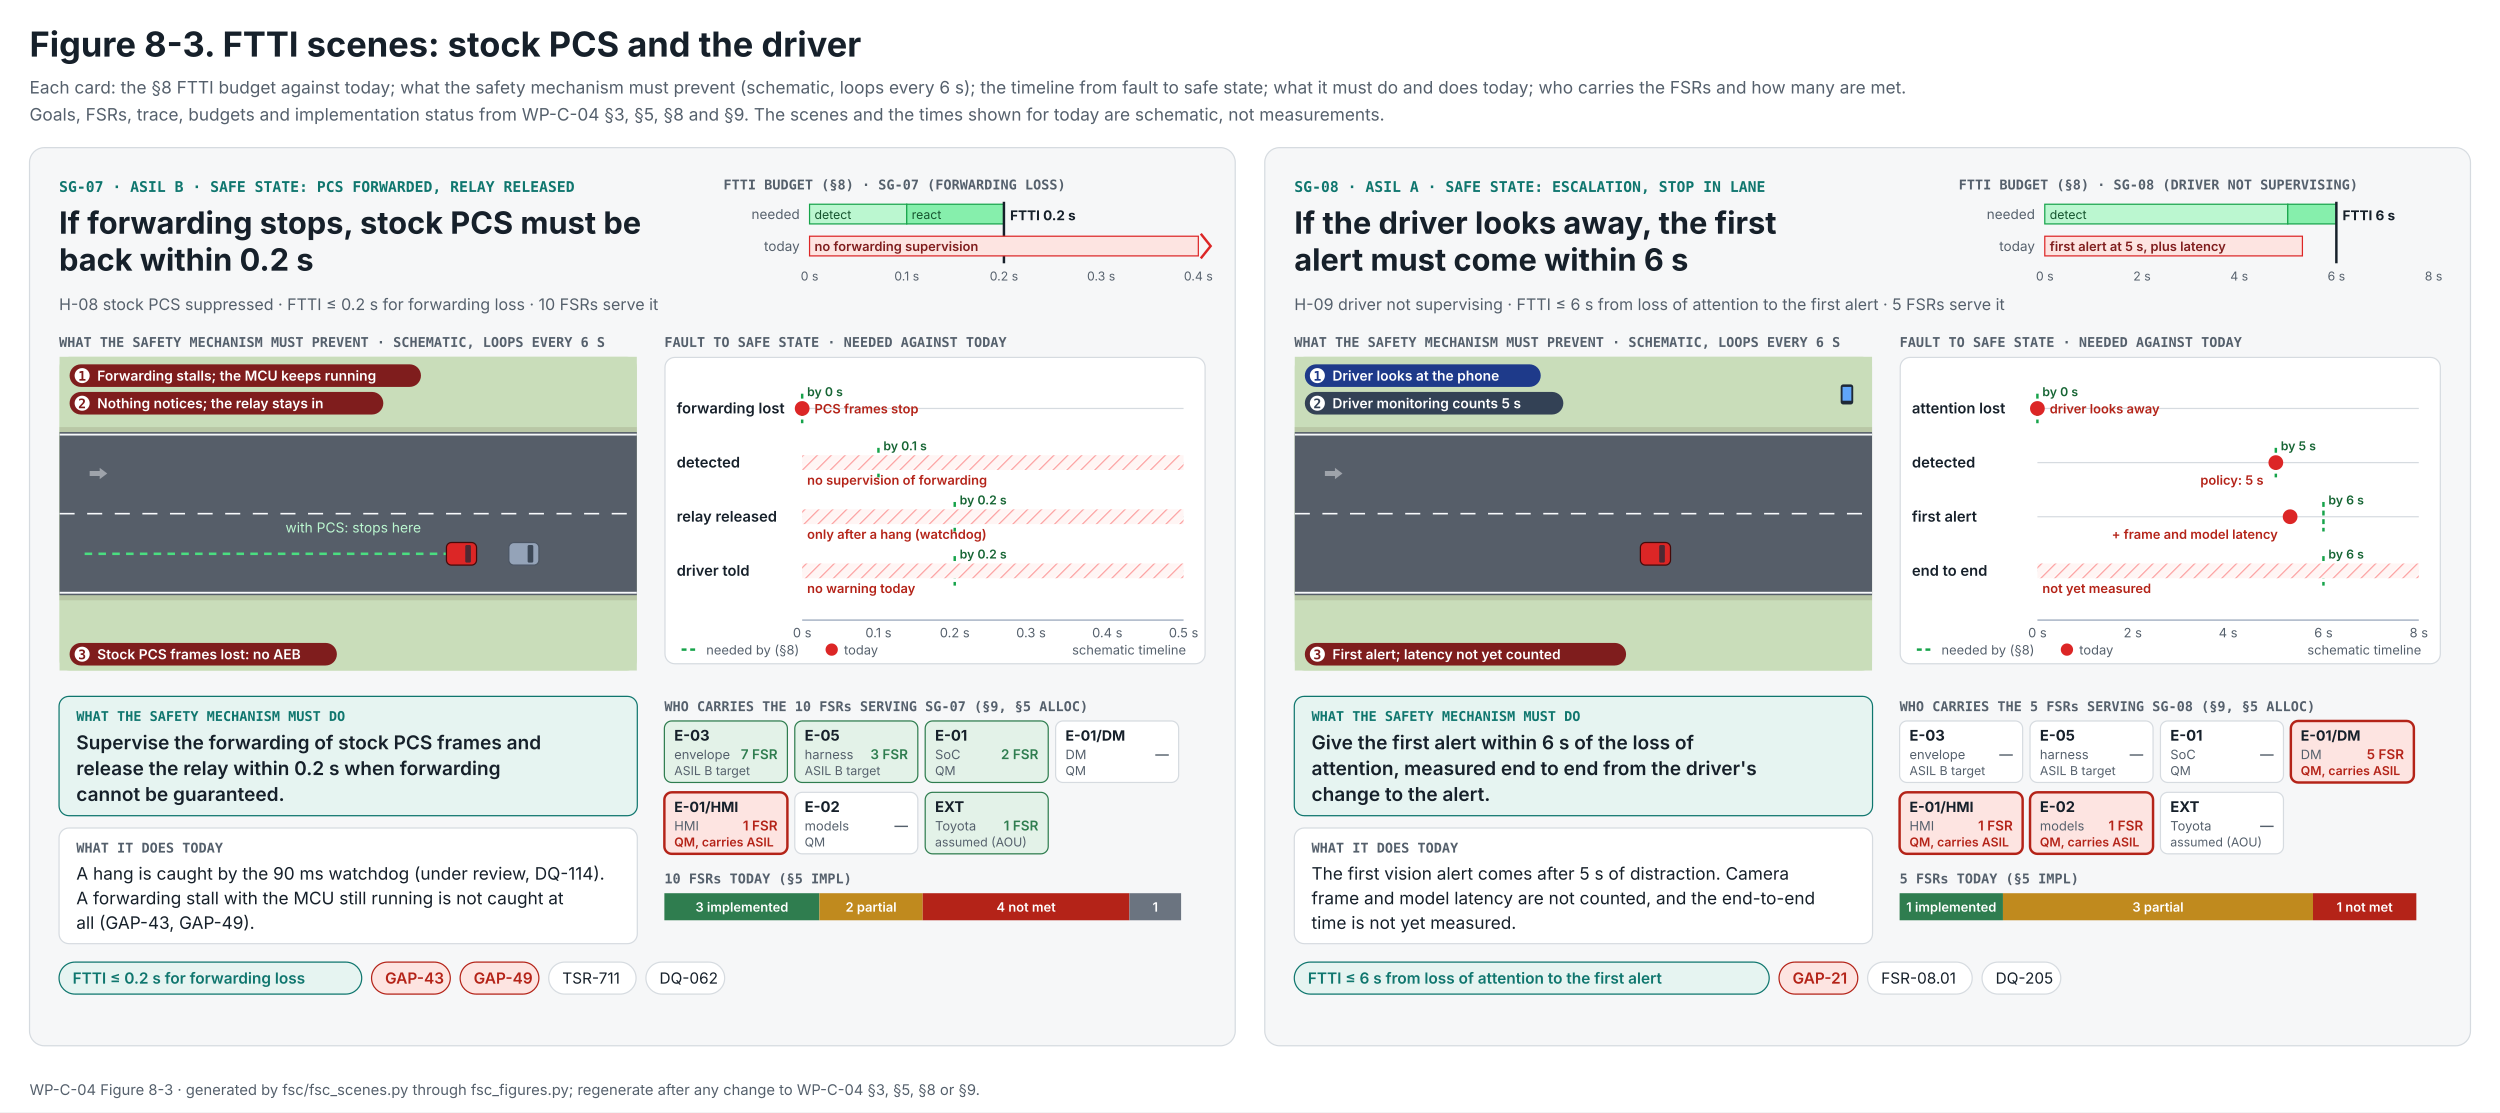
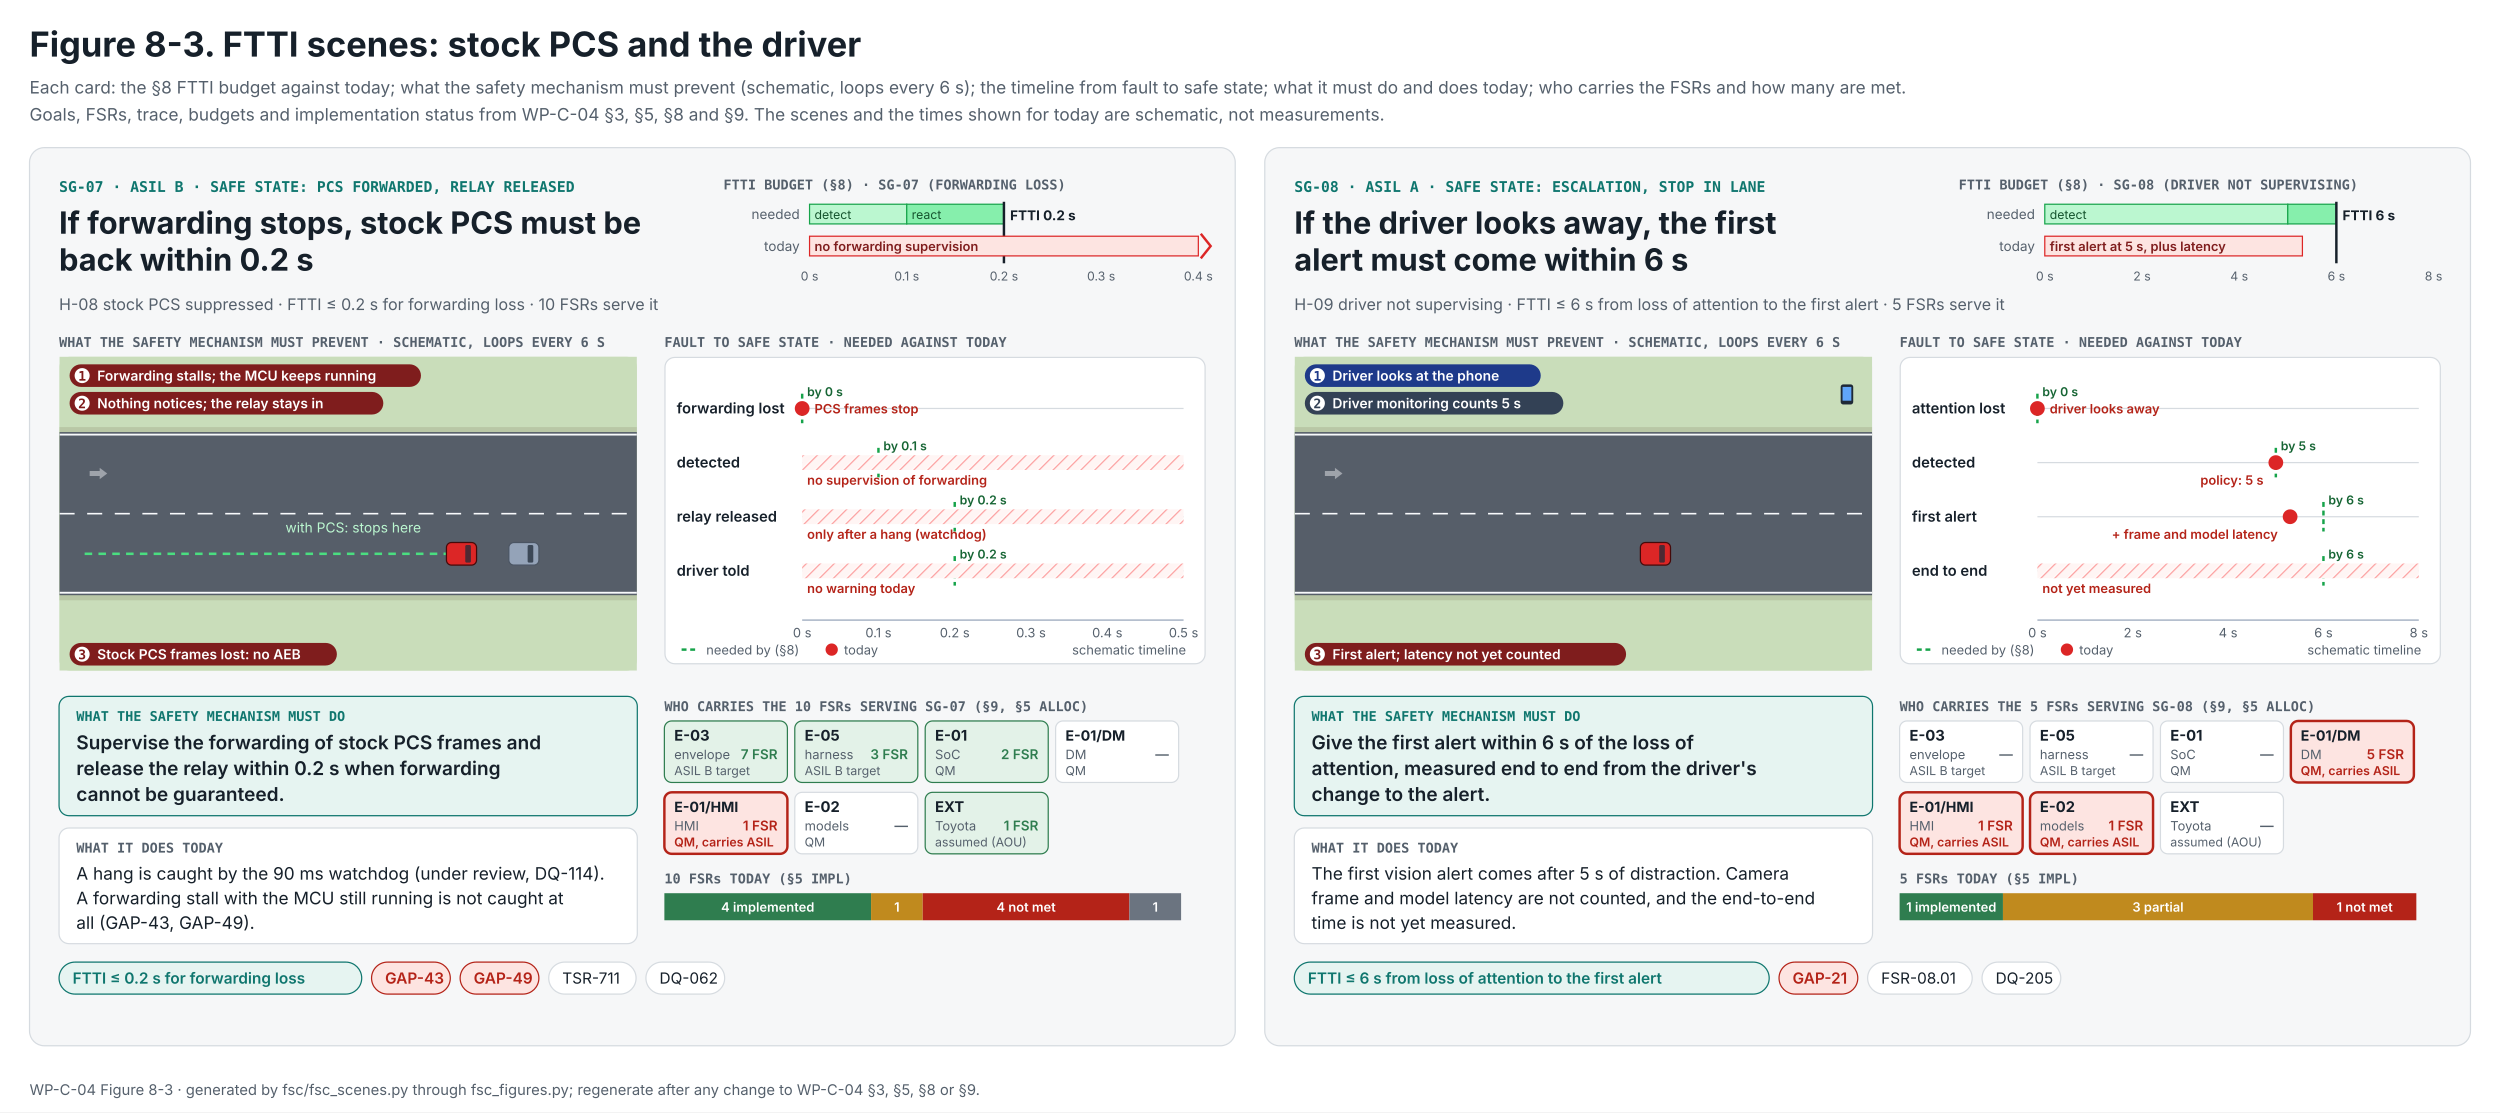
<svg xmlns="http://www.w3.org/2000/svg" width="2032" height="904" viewBox="0 0 2032 904" role="img" aria-labelledby="t d">
  <defs>
    <marker id="ah-b" viewBox="0 0 10 10" refX="8" refY="5" markerWidth="5" markerHeight="5" orient="auto">
      <path d="M0 0L10 5L0 10z" fill="#93C5FD" />
    </marker>
    <marker id="ah-r" viewBox="0 0 10 10" refX="8" refY="5" markerWidth="5" markerHeight="5" orient="auto">
      <path d="M0 0L10 5L0 10z" fill="#FCA5A5" />
    </marker>
  </defs>
  <rect width="2032" height="904" fill="#FFFFFF" />
  <text x="24" y="46" font-family="Inter, 'Segoe UI', Helvetica, Arial, sans-serif" font-size="28" font-weight="700" fill="#16202A">Figure 8-3. FTTI scenes: stock PCS and the driver</text>
  <text x="24" y="76" font-family="Inter, 'Segoe UI', Helvetica, Arial, sans-serif" font-size="14" font-weight="400" fill="#55606C">Each card: the §8 FTTI budget against today; what the safety mechanism must prevent (schematic, loops every 6 s); the timeline from fault to safe state; what it must do and does today; who carries the FSRs and how many are met.</text>
  <text x="24" y="98" font-family="Inter, 'Segoe UI', Helvetica, Arial, sans-serif" font-size="14" font-weight="400" fill="#55606C">Goals, FSRs, trace, budgets and implementation status from WP-C-04 §3, §5, §8 and §9. The scenes and the times shown for today are schematic, not measurements.</text>
  <g transform="translate(24 120)">
    <rect width="980" height="730" rx="12" fill="#F6F7F8" stroke="#D6DBE0" />
    <text x="24" y="36" font-family="'JetBrains Mono', 'SFMono-Regular', Menlo, Consolas, monospace" font-size="12" font-weight="600" fill="#0F766E">SG-07 · ASIL B · SAFE STATE: PCS FORWARDED, RELAY RELEASED</text>
    <text x="24" y="70" font-family="Inter, 'Segoe UI', Helvetica, Arial, sans-serif" font-size="25" font-weight="700" fill="#16202A">If forwarding stops, stock PCS must be</text>
    <text x="24" y="100" font-family="Inter, 'Segoe UI', Helvetica, Arial, sans-serif" font-size="25" font-weight="700" fill="#16202A">back within 0.2 s</text>
    <text x="24" y="132" font-family="Inter, 'Segoe UI', Helvetica, Arial, sans-serif" font-size="13" font-weight="400" fill="#55606C">H-08 stock PCS suppressed · FTTI ≤ 0.2 s for forwarding loss · 10 FSRs serve it</text>
    <g transform="translate(564 24)">
      <text x="0" y="10" font-family="'JetBrains Mono', 'SFMono-Regular', Menlo, Consolas, monospace" font-size="11" font-weight="600" fill="#55606C">FTTI BUDGET (§8) · SG-07 (FORWARDING LOSS)</text>
      <text x="62" y="34" font-family="Inter, 'Segoe UI', Helvetica, Arial, sans-serif" font-size="11" font-weight="400" fill="#55606C" text-anchor="end">needed</text>
      <rect x="70" y="22" width="79.0" height="16" fill="#BBF7D0" stroke="#16A34A" />
      <rect x="149.0" y="22" width="79.0" height="16" fill="#86EFAC" stroke="#16A34A" />
      <text x="74" y="34" font-family="Inter, 'Segoe UI', Helvetica, Arial, sans-serif" font-size="10" font-weight="400" fill="#14532D">detect</text>
      <text x="153" y="34" font-family="Inter, 'Segoe UI', Helvetica, Arial, sans-serif" font-size="10" font-weight="400" fill="#14532D">react</text>
      <line x1="228.0" y1="20" x2="228.0" y2="70" stroke="#16202A" stroke-width="2" />
      <text x="233" y="35" font-family="Inter, 'Segoe UI', Helvetica, Arial, sans-serif" font-size="11" font-weight="700" fill="#16202A">FTTI 0.2 s</text>
      <text x="62" y="60" font-family="Inter, 'Segoe UI', Helvetica, Arial, sans-serif" font-size="11" font-weight="400" fill="#55606C" text-anchor="end">today</text>
      <rect x="70" y="48" width="316.0" height="16" fill="#FDE4E1" stroke="#DC2626" />
      <text x="74" y="60" font-family="Inter, 'Segoe UI', Helvetica, Arial, sans-serif" font-size="10.5" font-weight="600" fill="#7F1D1D">no forwarding supervision</text>
      <path d="M388 46 l8 10 l-8 10" fill="none" stroke="#DC2626" stroke-width="2" />
      <text x="70" y="84" font-family="Inter, 'Segoe UI', Helvetica, Arial, sans-serif" font-size="10" font-weight="400" fill="#55606C" text-anchor="middle">0 s</text>
      <text x="149" y="84" font-family="Inter, 'Segoe UI', Helvetica, Arial, sans-serif" font-size="10" font-weight="400" fill="#55606C" text-anchor="middle">0.1 s</text>
      <text x="228" y="84" font-family="Inter, 'Segoe UI', Helvetica, Arial, sans-serif" font-size="10" font-weight="400" fill="#55606C" text-anchor="middle">0.2 s</text>
      <text x="307" y="84" font-family="Inter, 'Segoe UI', Helvetica, Arial, sans-serif" font-size="10" font-weight="400" fill="#55606C" text-anchor="middle">0.3 s</text>
      <text x="386" y="84" font-family="Inter, 'Segoe UI', Helvetica, Arial, sans-serif" font-size="10" font-weight="400" fill="#55606C" text-anchor="middle">0.4 s</text>
    </g>
    <text x="24" y="162" font-family="'JetBrains Mono', 'SFMono-Regular', Menlo, Consolas, monospace" font-size="11" font-weight="600" fill="#55606C">WHAT THE SAFETY MECHANISM MUST PREVENT · SCHEMATIC, LOOPS EVERY 6 S</text>
    <svg x="24" y="170" width="470" height="255" viewBox="0 0 460 250">
      <rect width="460" height="250" rx="8" fill="#C9DDBA" />
      <rect width="460" height="250" fill="#C9DDBA" />
      <rect y="56" width="460" height="138" fill="#B9C7A6" />
      <rect y="60" width="460" height="130" fill="#565E69" />
      <line x1="0" y1="62" x2="460" y2="62" stroke="#F8FAFC" stroke-width="1.5" />
      <line x1="0" y1="125" x2="460" y2="125" stroke="#F8FAFC" stroke-width="1.3" stroke-dasharray="12 10" />
      <line x1="0" y1="188" x2="460" y2="188" stroke="#F8FAFC" stroke-width="1.5" />
      <g transform="translate(30 93)" opacity="0.5">
        <path d="M-6 -2 L2 -2 L2 -4.5 L8 0 L2 4.5 L2 2 L-6 2 Z" fill="#E5E7EB" />
      </g>
      <path d="M20 157 C70 157 270 157 320 157" fill="none" stroke="#4ADE80" stroke-width="2" stroke-dasharray="6 5" />
      <text x="180" y="140" font-family="Inter, 'Segoe UI', Helvetica, Arial, sans-serif" font-size="11" font-weight="400" fill="#BBF7D0">with PCS: stops here</text>
      <g transform="translate(370.0 157)">
        <animateTransform attributeName="transform" values="370.0 157;370.0 157" keyTimes="0.000;1.000" dur="6s" repeatCount="indefinite" type="translate" />
        <rect x="-12" y="-9" width="24" height="18" rx="4" fill="#94A3B8" stroke="#4B5563" />
        <rect x="3" y="-7" width="4.5" height="14" rx="1" fill="#1F2937" opacity="0.75" />
      </g>
      <g transform="translate(320.3 157)">
        <animateTransform attributeName="transform" values="20.0 157;345.0 157;345.0 157" keyTimes="0.000;0.920;1.000" dur="6s" repeatCount="indefinite" type="translate" />
        <rect x="-12" y="-9" width="24" height="18" rx="4" fill="#DC2626" stroke="#450A0A" />
        <rect x="3" y="-7" width="4.5" height="14" rx="1" fill="#1F2937" opacity="0.75" />
      </g>
      <g>
        <animate attributeName="opacity" values="0;0;1;1" keyTimes="0;0.15;0.17;1" dur="6s" repeatCount="indefinite" />
        <rect x="8" y="6" width="280" height="18" rx="9" fill="#7F1D1D" />
        <circle cx="18" cy="15" r="6" fill="#FFFFFF" />
        <text x="18" y="19" font-family="'JetBrains Mono', 'SFMono-Regular', Menlo, Consolas, monospace" font-size="10.5" font-weight="600" fill="#7F1D1D" text-anchor="middle">1</text>
        <text x="30" y="19" font-family="Inter, 'Segoe UI', Helvetica, Arial, sans-serif" font-size="11" font-weight="600" fill="#FFFFFF">Forwarding stalls; the MCU keeps running</text>
      </g>
      <g>
        <animate attributeName="opacity" values="0;0;1;1" keyTimes="0;0.30;0.32;1" dur="6s" repeatCount="indefinite" />
        <rect x="8" y="28" width="250" height="18" rx="9" fill="#7F1D1D" />
        <circle cx="18" cy="37" r="6" fill="#FFFFFF" />
        <text x="18" y="41" font-family="'JetBrains Mono', 'SFMono-Regular', Menlo, Consolas, monospace" font-size="10.5" font-weight="600" fill="#7F1D1D" text-anchor="middle">2</text>
        <text x="30" y="41" font-family="Inter, 'Segoe UI', Helvetica, Arial, sans-serif" font-size="11" font-weight="600" fill="#FFFFFF">Nothing notices; the relay stays in</text>
      </g>
      <g>
        <animate attributeName="opacity" values="0;0;1;1" keyTimes="0;0.60;0.62;1" dur="6s" repeatCount="indefinite" />
        <rect x="8" y="228" width="213" height="18" rx="9" fill="#7F1D1D" />
        <circle cx="18" cy="237" r="6" fill="#FFFFFF" />
        <text x="18" y="241" font-family="'JetBrains Mono', 'SFMono-Regular', Menlo, Consolas, monospace" font-size="10.5" font-weight="600" fill="#7F1D1D" text-anchor="middle">3</text>
        <text x="30" y="241" font-family="Inter, 'Segoe UI', Helvetica, Arial, sans-serif" font-size="11" font-weight="600" fill="#FFFFFF">Stock PCS frames lost: no AEB</text>
      </g>
    </svg>
    <text x="516" y="162" font-family="'JetBrains Mono', 'SFMono-Regular', Menlo, Consolas, monospace" font-size="11" font-weight="600" fill="#55606C">FAULT TO SAFE STATE · NEEDED AGAINST TODAY</text>
    <svg x="516" y="170" width="440" height="250" viewBox="0 0 440 250">
      <rect x="0.5" y="0.5" width="439" height="249" rx="8" fill="#FFFFFF" stroke="#D6DBE0" />
      <defs>
        <pattern id="f0hz" width="8" height="8" patternUnits="userSpaceOnUse" patternTransform="rotate(45)">
          <rect width="8" height="8" fill="#FFF5F4" />
          <line x1="0" y1="0" x2="0" y2="8" stroke="#FCA5A5" stroke-width="2" />
        </pattern>
      </defs>
      <text x="10" y="46" font-family="Inter, 'Segoe UI', Helvetica, Arial, sans-serif" font-size="12" font-weight="600" fill="#16202A">forwarding lost</text>
      <line x1="112" y1="42" x2="422" y2="42" stroke="#D6DBE0" />
      <line x1="112.0" y1="30" x2="112.0" y2="54" stroke="#16A34A" stroke-width="2" stroke-dasharray="4 3" />
      <text x="116" y="32" font-family="Inter, 'Segoe UI', Helvetica, Arial, sans-serif" font-size="10" font-weight="600" fill="#166534">by 0 s</text>
      <circle cx="112.0" cy="42" r="6" fill="#DC2626" />
      <text x="122" y="46" font-family="Inter, 'Segoe UI', Helvetica, Arial, sans-serif" font-size="10.5" font-weight="600" fill="#B42318">PCS frames stop</text>
      <text x="10" y="90" font-family="Inter, 'Segoe UI', Helvetica, Arial, sans-serif" font-size="12" font-weight="600" fill="#16202A">detected</text>
      <line x1="112" y1="86" x2="422" y2="86" stroke="#D6DBE0" />
      <line x1="174.0" y1="74" x2="174.0" y2="98" stroke="#16A34A" stroke-width="2" stroke-dasharray="4 3" />
      <text x="178" y="76" font-family="Inter, 'Segoe UI', Helvetica, Arial, sans-serif" font-size="10" font-weight="600" fill="#166534">by 0.1 s</text>
      <rect x="112" y="80" width="310" height="12" fill="url(#f0hz)" />
      <text x="116" y="104" font-family="Inter, 'Segoe UI', Helvetica, Arial, sans-serif" font-size="10.5" font-weight="600" fill="#B42318">no supervision of forwarding</text>
      <text x="10" y="134" font-family="Inter, 'Segoe UI', Helvetica, Arial, sans-serif" font-size="12" font-weight="600" fill="#16202A">relay released</text>
      <line x1="112" y1="130" x2="422" y2="130" stroke="#D6DBE0" />
      <line x1="236.0" y1="118" x2="236.0" y2="142" stroke="#16A34A" stroke-width="2" stroke-dasharray="4 3" />
      <text x="240" y="120" font-family="Inter, 'Segoe UI', Helvetica, Arial, sans-serif" font-size="10" font-weight="600" fill="#166534">by 0.2 s</text>
      <rect x="112" y="124" width="310" height="12" fill="url(#f0hz)" />
      <text x="116" y="148" font-family="Inter, 'Segoe UI', Helvetica, Arial, sans-serif" font-size="10.5" font-weight="600" fill="#B42318">only after a hang (watchdog)</text>
      <text x="10" y="178" font-family="Inter, 'Segoe UI', Helvetica, Arial, sans-serif" font-size="12" font-weight="600" fill="#16202A">driver told</text>
      <line x1="112" y1="174" x2="422" y2="174" stroke="#D6DBE0" />
      <line x1="236.0" y1="162" x2="236.0" y2="186" stroke="#16A34A" stroke-width="2" stroke-dasharray="4 3" />
      <text x="240" y="164" font-family="Inter, 'Segoe UI', Helvetica, Arial, sans-serif" font-size="10" font-weight="600" fill="#166534">by 0.2 s</text>
      <rect x="112" y="168" width="310" height="12" fill="url(#f0hz)" />
      <text x="116" y="192" font-family="Inter, 'Segoe UI', Helvetica, Arial, sans-serif" font-size="10.5" font-weight="600" fill="#B42318">no warning today</text>
      <line x1="112" y1="214" x2="422" y2="214" stroke="#94A3B8" />
      <text x="112" y="228" font-family="Inter, 'Segoe UI', Helvetica, Arial, sans-serif" font-size="10.5" font-weight="400" fill="#55606C" text-anchor="middle">0 s</text>
      <text x="174" y="228" font-family="Inter, 'Segoe UI', Helvetica, Arial, sans-serif" font-size="10.5" font-weight="400" fill="#55606C" text-anchor="middle">0.1 s</text>
      <text x="236" y="228" font-family="Inter, 'Segoe UI', Helvetica, Arial, sans-serif" font-size="10.5" font-weight="400" fill="#55606C" text-anchor="middle">0.2 s</text>
      <text x="298" y="228" font-family="Inter, 'Segoe UI', Helvetica, Arial, sans-serif" font-size="10.5" font-weight="400" fill="#55606C" text-anchor="middle">0.3 s</text>
      <text x="360" y="228" font-family="Inter, 'Segoe UI', Helvetica, Arial, sans-serif" font-size="10.5" font-weight="400" fill="#55606C" text-anchor="middle">0.4 s</text>
      <text x="422" y="228" font-family="Inter, 'Segoe UI', Helvetica, Arial, sans-serif" font-size="10.5" font-weight="400" fill="#55606C" text-anchor="middle">0.5 s</text>
      <g transform="translate(14 242)">
        <line x1="0" y1="-4" x2="14" y2="-4" stroke="#16A34A" stroke-width="2" stroke-dasharray="4 3" />
        <text x="20" y="0" font-family="Inter, 'Segoe UI', Helvetica, Arial, sans-serif" font-size="10.5" font-weight="400" fill="#55606C">needed by (§8)</text>
        <circle cx="122" cy="-4" r="5" fill="#DC2626" />
        <text x="132" y="0" font-family="Inter, 'Segoe UI', Helvetica, Arial, sans-serif" font-size="10.5" font-weight="400" fill="#55606C">today</text>
        <text x="410" y="0" font-family="Inter, 'Segoe UI', Helvetica, Arial, sans-serif" font-size="10.5" font-weight="400" fill="#55606C" text-anchor="end">schematic timeline</text>
      </g>
    </svg>
    <rect x="24" y="446" width="470" height="97" rx="8" fill="#E6F4F1" stroke="#0F766E" />
    <text x="38" y="466" font-family="'JetBrains Mono', 'SFMono-Regular', Menlo, Consolas, monospace" font-size="11" font-weight="600" fill="#0F766E">WHAT THE SAFETY MECHANISM MUST DO</text>
    <text x="38" y="489" font-family="Inter, 'Segoe UI', Helvetica, Arial, sans-serif" font-size="15.5" font-weight="600" fill="#16202A">Supervise the forwarding of stock PCS frames and</text>
    <text x="38" y="510" font-family="Inter, 'Segoe UI', Helvetica, Arial, sans-serif" font-size="15.5" font-weight="600" fill="#16202A">release the relay within 0.2 s when forwarding</text>
    <text x="38" y="531" font-family="Inter, 'Segoe UI', Helvetica, Arial, sans-serif" font-size="15.5" font-weight="600" fill="#16202A">cannot be guaranteed.</text>
    <rect x="24" y="553" width="470" height="94" rx="8" fill="#FFFFFF" stroke="#D6DBE0" />
    <text x="38" y="573" font-family="'JetBrains Mono', 'SFMono-Regular', Menlo, Consolas, monospace" font-size="11" font-weight="600" fill="#55606C">WHAT IT DOES TODAY</text>
    <text x="38" y="595" font-family="Inter, 'Segoe UI', Helvetica, Arial, sans-serif" font-size="14" font-weight="400" fill="#16202A">A hang is caught by the 90 ms watchdog (under review, DQ-114).</text>
    <text x="38" y="615" font-family="Inter, 'Segoe UI', Helvetica, Arial, sans-serif" font-size="14" font-weight="400" fill="#16202A">A forwarding stall with the MCU still running is not caught at</text>
    <text x="38" y="635" font-family="Inter, 'Segoe UI', Helvetica, Arial, sans-serif" font-size="14" font-weight="400" fill="#16202A">all (GAP-43, GAP-49).</text>
    <g transform="translate(516 446)">
      <text x="0" y="12" font-family="'JetBrains Mono', 'SFMono-Regular', Menlo, Consolas, monospace" font-size="11" font-weight="600" fill="#55606C">WHO CARRIES THE 10 FSRs SERVING SG-07 (§9, §5 ALLOC)</text>
      <rect x="0" y="20" width="100" height="50" rx="6" fill="#E3F2E8" stroke="#2F7D4F" stroke-width="1" />
      <text x="8" y="36" font-family="Inter, 'Segoe UI', Helvetica, Arial, sans-serif" font-size="12" font-weight="700" fill="#16202A">E-03</text>
      <text x="92" y="51" font-family="Inter, 'Segoe UI', Helvetica, Arial, sans-serif" font-size="11" font-weight="600" fill="#2F7D4F" text-anchor="end">7 FSR</text>
      <text x="8" y="51" font-family="Inter, 'Segoe UI', Helvetica, Arial, sans-serif" font-size="10.5" font-weight="400" fill="#55606C">envelope</text>
      <text x="8" y="64" font-family="Inter, 'Segoe UI', Helvetica, Arial, sans-serif" font-size="10" font-weight="400" fill="#55606C">ASIL B target</text>
      <rect x="106" y="20" width="100" height="50" rx="6" fill="#E3F2E8" stroke="#2F7D4F" stroke-width="1" />
      <text x="114" y="36" font-family="Inter, 'Segoe UI', Helvetica, Arial, sans-serif" font-size="12" font-weight="700" fill="#16202A">E-05</text>
      <text x="198" y="51" font-family="Inter, 'Segoe UI', Helvetica, Arial, sans-serif" font-size="11" font-weight="600" fill="#2F7D4F" text-anchor="end">3 FSR</text>
      <text x="114" y="51" font-family="Inter, 'Segoe UI', Helvetica, Arial, sans-serif" font-size="10.5" font-weight="400" fill="#55606C">harness</text>
      <text x="114" y="64" font-family="Inter, 'Segoe UI', Helvetica, Arial, sans-serif" font-size="10" font-weight="400" fill="#55606C">ASIL B target</text>
      <rect x="212" y="20" width="100" height="50" rx="6" fill="#E3F2E8" stroke="#2F7D4F" stroke-width="1" />
      <text x="220" y="36" font-family="Inter, 'Segoe UI', Helvetica, Arial, sans-serif" font-size="12" font-weight="700" fill="#16202A">E-01</text>
      <text x="304" y="51" font-family="Inter, 'Segoe UI', Helvetica, Arial, sans-serif" font-size="11" font-weight="600" fill="#2F7D4F" text-anchor="end">2 FSR</text>
      <text x="220" y="51" font-family="Inter, 'Segoe UI', Helvetica, Arial, sans-serif" font-size="10.5" font-weight="400" fill="#55606C">SoC</text>
      <text x="220" y="64" font-family="Inter, 'Segoe UI', Helvetica, Arial, sans-serif" font-size="10" font-weight="400" fill="#55606C">QM</text>
      <rect x="318" y="20" width="100" height="50" rx="6" fill="#FFFFFF" stroke="#D6DBE0" stroke-width="1" />
      <text x="326" y="36" font-family="Inter, 'Segoe UI', Helvetica, Arial, sans-serif" font-size="11.5" font-weight="700" fill="#16202A">E-01/DM</text>
      <text x="410" y="51" font-family="Inter, 'Segoe UI', Helvetica, Arial, sans-serif" font-size="11" font-weight="600" fill="#55606C" text-anchor="end">—</text>
      <text x="326" y="51" font-family="Inter, 'Segoe UI', Helvetica, Arial, sans-serif" font-size="10.5" font-weight="400" fill="#55606C">DM</text>
      <text x="326" y="64" font-family="Inter, 'Segoe UI', Helvetica, Arial, sans-serif" font-size="10" font-weight="400" fill="#55606C">QM</text>
      <rect x="0" y="78" width="100" height="50" rx="6" fill="#FDE4E1" stroke="#B42318" stroke-width="2" />
      <text x="8" y="94" font-family="Inter, 'Segoe UI', Helvetica, Arial, sans-serif" font-size="11.5" font-weight="700" fill="#16202A">E-01/HMI</text>
      <text x="92" y="109" font-family="Inter, 'Segoe UI', Helvetica, Arial, sans-serif" font-size="11" font-weight="600" fill="#B42318" text-anchor="end">1 FSR</text>
      <text x="8" y="109" font-family="Inter, 'Segoe UI', Helvetica, Arial, sans-serif" font-size="10.5" font-weight="400" fill="#55606C">HMI</text>
      <text x="8" y="122" font-family="Inter, 'Segoe UI', Helvetica, Arial, sans-serif" font-size="10" font-weight="600" fill="#B42318">QM, carries ASIL</text>
      <rect x="106" y="78" width="100" height="50" rx="6" fill="#FFFFFF" stroke="#D6DBE0" stroke-width="1" />
      <text x="114" y="94" font-family="Inter, 'Segoe UI', Helvetica, Arial, sans-serif" font-size="12" font-weight="700" fill="#16202A">E-02</text>
      <text x="198" y="109" font-family="Inter, 'Segoe UI', Helvetica, Arial, sans-serif" font-size="11" font-weight="600" fill="#55606C" text-anchor="end">—</text>
      <text x="114" y="109" font-family="Inter, 'Segoe UI', Helvetica, Arial, sans-serif" font-size="10.5" font-weight="400" fill="#55606C">models</text>
      <text x="114" y="122" font-family="Inter, 'Segoe UI', Helvetica, Arial, sans-serif" font-size="10" font-weight="400" fill="#55606C">QM</text>
      <rect x="212" y="78" width="100" height="50" rx="6" fill="#E3F2E8" stroke="#2F7D4F" stroke-width="1" />
      <text x="220" y="94" font-family="Inter, 'Segoe UI', Helvetica, Arial, sans-serif" font-size="12" font-weight="700" fill="#16202A">EXT</text>
      <text x="304" y="109" font-family="Inter, 'Segoe UI', Helvetica, Arial, sans-serif" font-size="11" font-weight="600" fill="#2F7D4F" text-anchor="end">1 FSR</text>
      <text x="220" y="109" font-family="Inter, 'Segoe UI', Helvetica, Arial, sans-serif" font-size="10.5" font-weight="400" fill="#55606C">Toyota</text>
      <text x="220" y="122" font-family="Inter, 'Segoe UI', Helvetica, Arial, sans-serif" font-size="10" font-weight="400" fill="#55606C">assumed (AOU)</text>
      <text x="0" y="152" font-family="'JetBrains Mono', 'SFMono-Regular', Menlo, Consolas, monospace" font-size="11" font-weight="600" fill="#55606C">10 FSRs TODAY (§5 IMPL)</text>
-       <rect x="0.0" y="160" width="126.0" height="22" fill="#2F7D4F" />
-       <text x="63" y="175" font-family="Inter, 'Segoe UI', Helvetica, Arial, sans-serif" font-size="10.5" font-weight="600" fill="#FFFFFF" text-anchor="middle">3 implemented</text>
-       <rect x="126.0" y="160" width="84.0" height="22" fill="#C08A1E" />
-       <text x="168" y="175" font-family="Inter, 'Segoe UI', Helvetica, Arial, sans-serif" font-size="10.5" font-weight="600" fill="#FFFFFF" text-anchor="middle">2 partial</text>
+       <rect x="0.0" y="160" width="168.0" height="22" fill="#2F7D4F" />
+       <text x="84" y="175" font-family="Inter, 'Segoe UI', Helvetica, Arial, sans-serif" font-size="10.5" font-weight="600" fill="#FFFFFF" text-anchor="middle">4 implemented</text>
+       <rect x="168.0" y="160" width="42.0" height="22" fill="#C08A1E" />
+       <text x="189" y="175" font-family="Inter, 'Segoe UI', Helvetica, Arial, sans-serif" font-size="10.5" font-weight="600" fill="#FFFFFF" text-anchor="middle">1</text>
      <rect x="210.0" y="160" width="168.0" height="22" fill="#B42318" />
      <text x="294" y="175" font-family="Inter, 'Segoe UI', Helvetica, Arial, sans-serif" font-size="10.5" font-weight="600" fill="#FFFFFF" text-anchor="middle">4 not met</text>
      <rect x="378.0" y="160" width="42.0" height="22" fill="#6B7480" />
      <text x="399" y="175" font-family="Inter, 'Segoe UI', Helvetica, Arial, sans-serif" font-size="10.5" font-weight="600" fill="#FFFFFF" text-anchor="middle">1</text>
    </g>
    <rect x="24" y="662" width="246" height="26" rx="13" fill="#E6F4F1" stroke="#0F766E" />
    <text x="35" y="679.5" font-family="Inter, 'Segoe UI', Helvetica, Arial, sans-serif" font-size="12.5" font-weight="600" fill="#0F766E">FTTI ≤ 0.2 s for forwarding loss</text>
    <rect x="278" y="662" width="64" height="26" rx="13" fill="#FDE4E1" stroke="#B42318" />
    <text x="289" y="679.5" font-family="Inter, 'Segoe UI', Helvetica, Arial, sans-serif" font-size="12.5" font-weight="600" fill="#B42318">GAP-43</text>
    <rect x="350" y="662" width="64" height="26" rx="13" fill="#FDE4E1" stroke="#B42318" />
    <text x="361" y="679.5" font-family="Inter, 'Segoe UI', Helvetica, Arial, sans-serif" font-size="12.5" font-weight="600" fill="#B42318">GAP-49</text>
    <rect x="422" y="662" width="71" height="26" rx="13" fill="#FFFFFF" stroke="#D6DBE0" />
    <text x="433" y="679.5" font-family="Inter, 'Segoe UI', Helvetica, Arial, sans-serif" font-size="12.5" font-weight="400" fill="#16202A">TSR-711</text>
    <rect x="501" y="662" width="64" height="26" rx="13" fill="#FFFFFF" stroke="#D6DBE0" />
    <text x="512" y="679.5" font-family="Inter, 'Segoe UI', Helvetica, Arial, sans-serif" font-size="12.5" font-weight="400" fill="#16202A">DQ-062</text>
  </g>
  <g transform="translate(1028 120)">
    <rect width="980" height="730" rx="12" fill="#F6F7F8" stroke="#D6DBE0" />
    <text x="24" y="36" font-family="'JetBrains Mono', 'SFMono-Regular', Menlo, Consolas, monospace" font-size="12" font-weight="600" fill="#0F766E">SG-08 · ASIL A · SAFE STATE: ESCALATION, STOP IN LANE</text>
    <text x="24" y="70" font-family="Inter, 'Segoe UI', Helvetica, Arial, sans-serif" font-size="25" font-weight="700" fill="#16202A">If the driver looks away, the first</text>
    <text x="24" y="100" font-family="Inter, 'Segoe UI', Helvetica, Arial, sans-serif" font-size="25" font-weight="700" fill="#16202A">alert must come within 6 s</text>
    <text x="24" y="132" font-family="Inter, 'Segoe UI', Helvetica, Arial, sans-serif" font-size="13" font-weight="400" fill="#55606C">H-09 driver not supervising · FTTI ≤ 6 s from loss of attention to the first alert · 5 FSRs serve it</text>
    <g transform="translate(564 24)">
      <text x="0" y="10" font-family="'JetBrains Mono', 'SFMono-Regular', Menlo, Consolas, monospace" font-size="11" font-weight="600" fill="#55606C">FTTI BUDGET (§8) · SG-08 (DRIVER NOT SUPERVISING)</text>
      <text x="62" y="34" font-family="Inter, 'Segoe UI', Helvetica, Arial, sans-serif" font-size="11" font-weight="400" fill="#55606C" text-anchor="end">needed</text>
      <rect x="70" y="22" width="197.5" height="16" fill="#BBF7D0" stroke="#16A34A" />
      <rect x="267.5" y="22" width="39.5" height="16" fill="#86EFAC" stroke="#16A34A" />
      <text x="74" y="34" font-family="Inter, 'Segoe UI', Helvetica, Arial, sans-serif" font-size="10" font-weight="400" fill="#14532D">detect</text>
      <line x1="307.0" y1="20" x2="307.0" y2="70" stroke="#16202A" stroke-width="2" />
      <text x="312" y="35" font-family="Inter, 'Segoe UI', Helvetica, Arial, sans-serif" font-size="11" font-weight="700" fill="#16202A">FTTI 6 s</text>
      <text x="62" y="60" font-family="Inter, 'Segoe UI', Helvetica, Arial, sans-serif" font-size="11" font-weight="400" fill="#55606C" text-anchor="end">today</text>
      <rect x="70" y="48" width="209.4" height="16" fill="#FDE4E1" stroke="#DC2626" />
      <text x="74" y="60" font-family="Inter, 'Segoe UI', Helvetica, Arial, sans-serif" font-size="10.5" font-weight="600" fill="#7F1D1D">first alert at 5 s, plus latency</text>
      <text x="70" y="84" font-family="Inter, 'Segoe UI', Helvetica, Arial, sans-serif" font-size="10" font-weight="400" fill="#55606C" text-anchor="middle">0 s</text>
      <text x="149" y="84" font-family="Inter, 'Segoe UI', Helvetica, Arial, sans-serif" font-size="10" font-weight="400" fill="#55606C" text-anchor="middle">2 s</text>
      <text x="228" y="84" font-family="Inter, 'Segoe UI', Helvetica, Arial, sans-serif" font-size="10" font-weight="400" fill="#55606C" text-anchor="middle">4 s</text>
      <text x="307" y="84" font-family="Inter, 'Segoe UI', Helvetica, Arial, sans-serif" font-size="10" font-weight="400" fill="#55606C" text-anchor="middle">6 s</text>
      <text x="386" y="84" font-family="Inter, 'Segoe UI', Helvetica, Arial, sans-serif" font-size="10" font-weight="400" fill="#55606C" text-anchor="middle">8 s</text>
    </g>
    <text x="24" y="162" font-family="'JetBrains Mono', 'SFMono-Regular', Menlo, Consolas, monospace" font-size="11" font-weight="600" fill="#55606C">WHAT THE SAFETY MECHANISM MUST PREVENT · SCHEMATIC, LOOPS EVERY 6 S</text>
    <svg x="24" y="170" width="470" height="255" viewBox="0 0 460 250">
      <rect width="460" height="250" rx="8" fill="#C9DDBA" />
      <rect width="460" height="250" fill="#C9DDBA" />
      <rect y="56" width="460" height="138" fill="#B9C7A6" />
      <rect y="60" width="460" height="130" fill="#565E69" />
      <line x1="0" y1="62" x2="460" y2="62" stroke="#F8FAFC" stroke-width="1.5" />
      <line x1="0" y1="125" x2="460" y2="125" stroke="#F8FAFC" stroke-width="1.3" stroke-dasharray="12 10" />
      <line x1="0" y1="188" x2="460" y2="188" stroke="#F8FAFC" stroke-width="1.5" />
      <g transform="translate(30 93)" opacity="0.5">
        <path d="M-6 -2 L2 -2 L2 -4.5 L8 0 L2 4.5 L2 2 L-6 2 Z" fill="#E5E7EB" />
      </g>
      <g transform="translate(440 30)">
        <rect x="-5" y="-8" width="10" height="16" rx="2" fill="#1F2937" />
        <rect x="-3.5" y="-6" width="7" height="11" fill="#60A5FA" />
      </g>
      <g transform="translate(287.4 157)">
        <animateTransform attributeName="transform" values="20.0 157;430.0 157;430.0 157" keyTimes="0.000;0.920;1.000" dur="6s" repeatCount="indefinite" type="translate" />
        <rect x="-12" y="-9" width="24" height="18" rx="4" fill="#DC2626" stroke="#450A0A" />
        <rect x="3" y="-7" width="4.5" height="14" rx="1" fill="#1F2937" opacity="0.75" />
      </g>
      <g>
        <animate attributeName="opacity" values="0;0;1;1" keyTimes="0;0.10;0.12;1" dur="6s" repeatCount="indefinite" />
        <rect x="8" y="6" width="188" height="18" rx="9" fill="#1E3A8A" />
        <circle cx="18" cy="15" r="6" fill="#FFFFFF" />
        <text x="18" y="19" font-family="'JetBrains Mono', 'SFMono-Regular', Menlo, Consolas, monospace" font-size="10.5" font-weight="600" fill="#1E3A8A" text-anchor="middle">1</text>
        <text x="30" y="19" font-family="Inter, 'Segoe UI', Helvetica, Arial, sans-serif" font-size="11" font-weight="600" fill="#FFFFFF">Driver looks at the phone</text>
      </g>
      <g>
        <animate attributeName="opacity" values="0;0;1;1" keyTimes="0;0.30;0.32;1" dur="6s" repeatCount="indefinite" />
        <rect x="8" y="28" width="206" height="18" rx="9" fill="#334155" />
        <circle cx="18" cy="37" r="6" fill="#FFFFFF" />
        <text x="18" y="41" font-family="'JetBrains Mono', 'SFMono-Regular', Menlo, Consolas, monospace" font-size="10.5" font-weight="600" fill="#334155" text-anchor="middle">2</text>
        <text x="30" y="41" font-family="Inter, 'Segoe UI', Helvetica, Arial, sans-serif" font-size="11" font-weight="600" fill="#FFFFFF">Driver monitoring counts 5 s</text>
      </g>
      <g>
        <animate attributeName="opacity" values="0;0;1;1" keyTimes="0;0.55;0.57;1" dur="6s" repeatCount="indefinite" />
        <rect x="8" y="228" width="256" height="18" rx="9" fill="#7F1D1D" />
        <circle cx="18" cy="237" r="6" fill="#FFFFFF" />
        <text x="18" y="241" font-family="'JetBrains Mono', 'SFMono-Regular', Menlo, Consolas, monospace" font-size="10.5" font-weight="600" fill="#7F1D1D" text-anchor="middle">3</text>
        <text x="30" y="241" font-family="Inter, 'Segoe UI', Helvetica, Arial, sans-serif" font-size="11" font-weight="600" fill="#FFFFFF">First alert; latency not yet counted</text>
      </g>
    </svg>
    <text x="516" y="162" font-family="'JetBrains Mono', 'SFMono-Regular', Menlo, Consolas, monospace" font-size="11" font-weight="600" fill="#55606C">FAULT TO SAFE STATE · NEEDED AGAINST TODAY</text>
    <svg x="516" y="170" width="440" height="250" viewBox="0 0 440 250">
      <rect x="0.5" y="0.5" width="439" height="249" rx="8" fill="#FFFFFF" stroke="#D6DBE0" />
      <defs>
        <pattern id="f1hz" width="8" height="8" patternUnits="userSpaceOnUse" patternTransform="rotate(45)">
          <rect width="8" height="8" fill="#FFF5F4" />
          <line x1="0" y1="0" x2="0" y2="8" stroke="#FCA5A5" stroke-width="2" />
        </pattern>
      </defs>
      <text x="10" y="46" font-family="Inter, 'Segoe UI', Helvetica, Arial, sans-serif" font-size="12" font-weight="600" fill="#16202A">attention lost</text>
      <line x1="112" y1="42" x2="422" y2="42" stroke="#D6DBE0" />
      <line x1="112.0" y1="30" x2="112.0" y2="54" stroke="#16A34A" stroke-width="2" stroke-dasharray="4 3" />
      <text x="116" y="32" font-family="Inter, 'Segoe UI', Helvetica, Arial, sans-serif" font-size="10" font-weight="600" fill="#166534">by 0 s</text>
      <circle cx="112.0" cy="42" r="6" fill="#DC2626" />
      <text x="122" y="46" font-family="Inter, 'Segoe UI', Helvetica, Arial, sans-serif" font-size="10.5" font-weight="600" fill="#B42318">driver looks away</text>
      <text x="10" y="90" font-family="Inter, 'Segoe UI', Helvetica, Arial, sans-serif" font-size="12" font-weight="600" fill="#16202A">detected</text>
      <line x1="112" y1="86" x2="422" y2="86" stroke="#D6DBE0" />
      <line x1="305.8" y1="74" x2="305.8" y2="98" stroke="#16A34A" stroke-width="2" stroke-dasharray="4 3" />
      <text x="309.8" y="76" font-family="Inter, 'Segoe UI', Helvetica, Arial, sans-serif" font-size="10" font-weight="600" fill="#166534">by 5 s</text>
      <circle cx="305.8" cy="86" r="6" fill="#DC2626" />
      <text x="295.8" y="104" font-family="Inter, 'Segoe UI', Helvetica, Arial, sans-serif" font-size="10.5" font-weight="600" fill="#B42318" text-anchor="end">policy: 5 s</text>
      <text x="10" y="134" font-family="Inter, 'Segoe UI', Helvetica, Arial, sans-serif" font-size="12" font-weight="600" fill="#16202A">first alert</text>
      <line x1="112" y1="130" x2="422" y2="130" stroke="#D6DBE0" />
      <line x1="344.5" y1="118" x2="344.5" y2="142" stroke="#16A34A" stroke-width="2" stroke-dasharray="4 3" />
      <text x="348.5" y="120" font-family="Inter, 'Segoe UI', Helvetica, Arial, sans-serif" font-size="10" font-weight="600" fill="#166534">by 6 s</text>
      <circle cx="317.4" cy="130" r="6" fill="#DC2626" />
      <text x="307.4" y="148" font-family="Inter, 'Segoe UI', Helvetica, Arial, sans-serif" font-size="10.5" font-weight="600" fill="#B42318" text-anchor="end">+ frame and model latency</text>
      <text x="10" y="178" font-family="Inter, 'Segoe UI', Helvetica, Arial, sans-serif" font-size="12" font-weight="600" fill="#16202A">end to end</text>
      <line x1="112" y1="174" x2="422" y2="174" stroke="#D6DBE0" />
      <line x1="344.5" y1="162" x2="344.5" y2="186" stroke="#16A34A" stroke-width="2" stroke-dasharray="4 3" />
      <text x="348.5" y="164" font-family="Inter, 'Segoe UI', Helvetica, Arial, sans-serif" font-size="10" font-weight="600" fill="#166534">by 6 s</text>
      <rect x="112" y="168" width="310" height="12" fill="url(#f1hz)" />
      <text x="116" y="192" font-family="Inter, 'Segoe UI', Helvetica, Arial, sans-serif" font-size="10.5" font-weight="600" fill="#B42318">not yet measured</text>
      <line x1="112" y1="214" x2="422" y2="214" stroke="#94A3B8" />
      <text x="112" y="228" font-family="Inter, 'Segoe UI', Helvetica, Arial, sans-serif" font-size="10.5" font-weight="400" fill="#55606C" text-anchor="middle">0 s</text>
      <text x="189.5" y="228" font-family="Inter, 'Segoe UI', Helvetica, Arial, sans-serif" font-size="10.5" font-weight="400" fill="#55606C" text-anchor="middle">2 s</text>
      <text x="267" y="228" font-family="Inter, 'Segoe UI', Helvetica, Arial, sans-serif" font-size="10.5" font-weight="400" fill="#55606C" text-anchor="middle">4 s</text>
      <text x="344.5" y="228" font-family="Inter, 'Segoe UI', Helvetica, Arial, sans-serif" font-size="10.5" font-weight="400" fill="#55606C" text-anchor="middle">6 s</text>
      <text x="422" y="228" font-family="Inter, 'Segoe UI', Helvetica, Arial, sans-serif" font-size="10.5" font-weight="400" fill="#55606C" text-anchor="middle">8 s</text>
      <g transform="translate(14 242)">
        <line x1="0" y1="-4" x2="14" y2="-4" stroke="#16A34A" stroke-width="2" stroke-dasharray="4 3" />
        <text x="20" y="0" font-family="Inter, 'Segoe UI', Helvetica, Arial, sans-serif" font-size="10.5" font-weight="400" fill="#55606C">needed by (§8)</text>
        <circle cx="122" cy="-4" r="5" fill="#DC2626" />
        <text x="132" y="0" font-family="Inter, 'Segoe UI', Helvetica, Arial, sans-serif" font-size="10.5" font-weight="400" fill="#55606C">today</text>
        <text x="410" y="0" font-family="Inter, 'Segoe UI', Helvetica, Arial, sans-serif" font-size="10.5" font-weight="400" fill="#55606C" text-anchor="end">schematic timeline</text>
      </g>
    </svg>
    <rect x="24" y="446" width="470" height="97" rx="8" fill="#E6F4F1" stroke="#0F766E" />
    <text x="38" y="466" font-family="'JetBrains Mono', 'SFMono-Regular', Menlo, Consolas, monospace" font-size="11" font-weight="600" fill="#0F766E">WHAT THE SAFETY MECHANISM MUST DO</text>
    <text x="38" y="489" font-family="Inter, 'Segoe UI', Helvetica, Arial, sans-serif" font-size="15.5" font-weight="600" fill="#16202A">Give the first alert within 6 s of the loss of</text>
    <text x="38" y="510" font-family="Inter, 'Segoe UI', Helvetica, Arial, sans-serif" font-size="15.5" font-weight="600" fill="#16202A">attention, measured end to end from the driver's</text>
    <text x="38" y="531" font-family="Inter, 'Segoe UI', Helvetica, Arial, sans-serif" font-size="15.5" font-weight="600" fill="#16202A">change to the alert.</text>
    <rect x="24" y="553" width="470" height="94" rx="8" fill="#FFFFFF" stroke="#D6DBE0" />
    <text x="38" y="573" font-family="'JetBrains Mono', 'SFMono-Regular', Menlo, Consolas, monospace" font-size="11" font-weight="600" fill="#55606C">WHAT IT DOES TODAY</text>
    <text x="38" y="595" font-family="Inter, 'Segoe UI', Helvetica, Arial, sans-serif" font-size="14" font-weight="400" fill="#16202A">The first vision alert comes after 5 s of distraction. Camera</text>
    <text x="38" y="615" font-family="Inter, 'Segoe UI', Helvetica, Arial, sans-serif" font-size="14" font-weight="400" fill="#16202A">frame and model latency are not counted, and the end-to-end</text>
    <text x="38" y="635" font-family="Inter, 'Segoe UI', Helvetica, Arial, sans-serif" font-size="14" font-weight="400" fill="#16202A">time is not yet measured.</text>
    <g transform="translate(516 446)">
      <text x="0" y="12" font-family="'JetBrains Mono', 'SFMono-Regular', Menlo, Consolas, monospace" font-size="11" font-weight="600" fill="#55606C">WHO CARRIES THE 5 FSRs SERVING SG-08 (§9, §5 ALLOC)</text>
      <rect x="0" y="20" width="100" height="50" rx="6" fill="#FFFFFF" stroke="#D6DBE0" stroke-width="1" />
      <text x="8" y="36" font-family="Inter, 'Segoe UI', Helvetica, Arial, sans-serif" font-size="12" font-weight="700" fill="#16202A">E-03</text>
      <text x="92" y="51" font-family="Inter, 'Segoe UI', Helvetica, Arial, sans-serif" font-size="11" font-weight="600" fill="#55606C" text-anchor="end">—</text>
      <text x="8" y="51" font-family="Inter, 'Segoe UI', Helvetica, Arial, sans-serif" font-size="10.5" font-weight="400" fill="#55606C">envelope</text>
      <text x="8" y="64" font-family="Inter, 'Segoe UI', Helvetica, Arial, sans-serif" font-size="10" font-weight="400" fill="#55606C">ASIL B target</text>
      <rect x="106" y="20" width="100" height="50" rx="6" fill="#FFFFFF" stroke="#D6DBE0" stroke-width="1" />
      <text x="114" y="36" font-family="Inter, 'Segoe UI', Helvetica, Arial, sans-serif" font-size="12" font-weight="700" fill="#16202A">E-05</text>
      <text x="198" y="51" font-family="Inter, 'Segoe UI', Helvetica, Arial, sans-serif" font-size="11" font-weight="600" fill="#55606C" text-anchor="end">—</text>
      <text x="114" y="51" font-family="Inter, 'Segoe UI', Helvetica, Arial, sans-serif" font-size="10.5" font-weight="400" fill="#55606C">harness</text>
      <text x="114" y="64" font-family="Inter, 'Segoe UI', Helvetica, Arial, sans-serif" font-size="10" font-weight="400" fill="#55606C">ASIL B target</text>
      <rect x="212" y="20" width="100" height="50" rx="6" fill="#FFFFFF" stroke="#D6DBE0" stroke-width="1" />
      <text x="220" y="36" font-family="Inter, 'Segoe UI', Helvetica, Arial, sans-serif" font-size="12" font-weight="700" fill="#16202A">E-01</text>
      <text x="304" y="51" font-family="Inter, 'Segoe UI', Helvetica, Arial, sans-serif" font-size="11" font-weight="600" fill="#55606C" text-anchor="end">—</text>
      <text x="220" y="51" font-family="Inter, 'Segoe UI', Helvetica, Arial, sans-serif" font-size="10.5" font-weight="400" fill="#55606C">SoC</text>
      <text x="220" y="64" font-family="Inter, 'Segoe UI', Helvetica, Arial, sans-serif" font-size="10" font-weight="400" fill="#55606C">QM</text>
      <rect x="318" y="20" width="100" height="50" rx="6" fill="#FDE4E1" stroke="#B42318" stroke-width="2" />
      <text x="326" y="36" font-family="Inter, 'Segoe UI', Helvetica, Arial, sans-serif" font-size="11.5" font-weight="700" fill="#16202A">E-01/DM</text>
      <text x="410" y="51" font-family="Inter, 'Segoe UI', Helvetica, Arial, sans-serif" font-size="11" font-weight="600" fill="#B42318" text-anchor="end">5 FSR</text>
      <text x="326" y="51" font-family="Inter, 'Segoe UI', Helvetica, Arial, sans-serif" font-size="10.5" font-weight="400" fill="#55606C">DM</text>
      <text x="326" y="64" font-family="Inter, 'Segoe UI', Helvetica, Arial, sans-serif" font-size="10" font-weight="600" fill="#B42318">QM, carries ASIL</text>
      <rect x="0" y="78" width="100" height="50" rx="6" fill="#FDE4E1" stroke="#B42318" stroke-width="2" />
      <text x="8" y="94" font-family="Inter, 'Segoe UI', Helvetica, Arial, sans-serif" font-size="11.5" font-weight="700" fill="#16202A">E-01/HMI</text>
      <text x="92" y="109" font-family="Inter, 'Segoe UI', Helvetica, Arial, sans-serif" font-size="11" font-weight="600" fill="#B42318" text-anchor="end">1 FSR</text>
      <text x="8" y="109" font-family="Inter, 'Segoe UI', Helvetica, Arial, sans-serif" font-size="10.5" font-weight="400" fill="#55606C">HMI</text>
      <text x="8" y="122" font-family="Inter, 'Segoe UI', Helvetica, Arial, sans-serif" font-size="10" font-weight="600" fill="#B42318">QM, carries ASIL</text>
      <rect x="106" y="78" width="100" height="50" rx="6" fill="#FDE4E1" stroke="#B42318" stroke-width="2" />
      <text x="114" y="94" font-family="Inter, 'Segoe UI', Helvetica, Arial, sans-serif" font-size="12" font-weight="700" fill="#16202A">E-02</text>
      <text x="198" y="109" font-family="Inter, 'Segoe UI', Helvetica, Arial, sans-serif" font-size="11" font-weight="600" fill="#B42318" text-anchor="end">1 FSR</text>
      <text x="114" y="109" font-family="Inter, 'Segoe UI', Helvetica, Arial, sans-serif" font-size="10.5" font-weight="400" fill="#55606C">models</text>
      <text x="114" y="122" font-family="Inter, 'Segoe UI', Helvetica, Arial, sans-serif" font-size="10" font-weight="600" fill="#B42318">QM, carries ASIL</text>
      <rect x="212" y="78" width="100" height="50" rx="6" fill="#FFFFFF" stroke="#D6DBE0" stroke-width="1" />
      <text x="220" y="94" font-family="Inter, 'Segoe UI', Helvetica, Arial, sans-serif" font-size="12" font-weight="700" fill="#16202A">EXT</text>
      <text x="304" y="109" font-family="Inter, 'Segoe UI', Helvetica, Arial, sans-serif" font-size="11" font-weight="600" fill="#55606C" text-anchor="end">—</text>
      <text x="220" y="109" font-family="Inter, 'Segoe UI', Helvetica, Arial, sans-serif" font-size="10.5" font-weight="400" fill="#55606C">Toyota</text>
      <text x="220" y="122" font-family="Inter, 'Segoe UI', Helvetica, Arial, sans-serif" font-size="10" font-weight="400" fill="#55606C">assumed (AOU)</text>
      <text x="0" y="152" font-family="'JetBrains Mono', 'SFMono-Regular', Menlo, Consolas, monospace" font-size="11" font-weight="600" fill="#55606C">5 FSRs TODAY (§5 IMPL)</text>
      <rect x="0.0" y="160" width="84.0" height="22" fill="#2F7D4F" />
      <text x="42" y="175" font-family="Inter, 'Segoe UI', Helvetica, Arial, sans-serif" font-size="10.5" font-weight="600" fill="#FFFFFF" text-anchor="middle">1 implemented</text>
      <rect x="84.0" y="160" width="252.0" height="22" fill="#C08A1E" />
      <text x="210" y="175" font-family="Inter, 'Segoe UI', Helvetica, Arial, sans-serif" font-size="10.5" font-weight="600" fill="#FFFFFF" text-anchor="middle">3 partial</text>
      <rect x="336.0" y="160" width="84.0" height="22" fill="#B42318" />
      <text x="378" y="175" font-family="Inter, 'Segoe UI', Helvetica, Arial, sans-serif" font-size="10.5" font-weight="600" fill="#FFFFFF" text-anchor="middle">1 not met</text>
    </g>
    <rect x="24" y="662" width="386" height="26" rx="13" fill="#E6F4F1" stroke="#0F766E" />
    <text x="35" y="679.5" font-family="Inter, 'Segoe UI', Helvetica, Arial, sans-serif" font-size="12.5" font-weight="600" fill="#0F766E">FTTI ≤ 6 s from loss of attention to the first alert</text>
    <rect x="418" y="662" width="64" height="26" rx="13" fill="#FDE4E1" stroke="#B42318" />
    <text x="429" y="679.5" font-family="Inter, 'Segoe UI', Helvetica, Arial, sans-serif" font-size="12.5" font-weight="600" fill="#B42318">GAP-21</text>
    <rect x="490" y="662" width="85" height="26" rx="13" fill="#FFFFFF" stroke="#D6DBE0" />
    <text x="501" y="679.5" font-family="Inter, 'Segoe UI', Helvetica, Arial, sans-serif" font-size="12.5" font-weight="400" fill="#16202A">FSR-08.01</text>
    <rect x="583" y="662" width="64" height="26" rx="13" fill="#FFFFFF" stroke="#D6DBE0" />
    <text x="594" y="679.5" font-family="Inter, 'Segoe UI', Helvetica, Arial, sans-serif" font-size="12.5" font-weight="400" fill="#16202A">DQ-205</text>
  </g>
  <text x="24" y="890" font-family="Inter, 'Segoe UI', Helvetica, Arial, sans-serif" font-size="12" font-weight="400" fill="#55606C">WP-C-04 Figure 8-3 · generated by fsc/fsc_scenes.py through fsc_figures.py; regenerate after any change to WP-C-04 §3, §5, §8 or §9.</text>
</svg>
